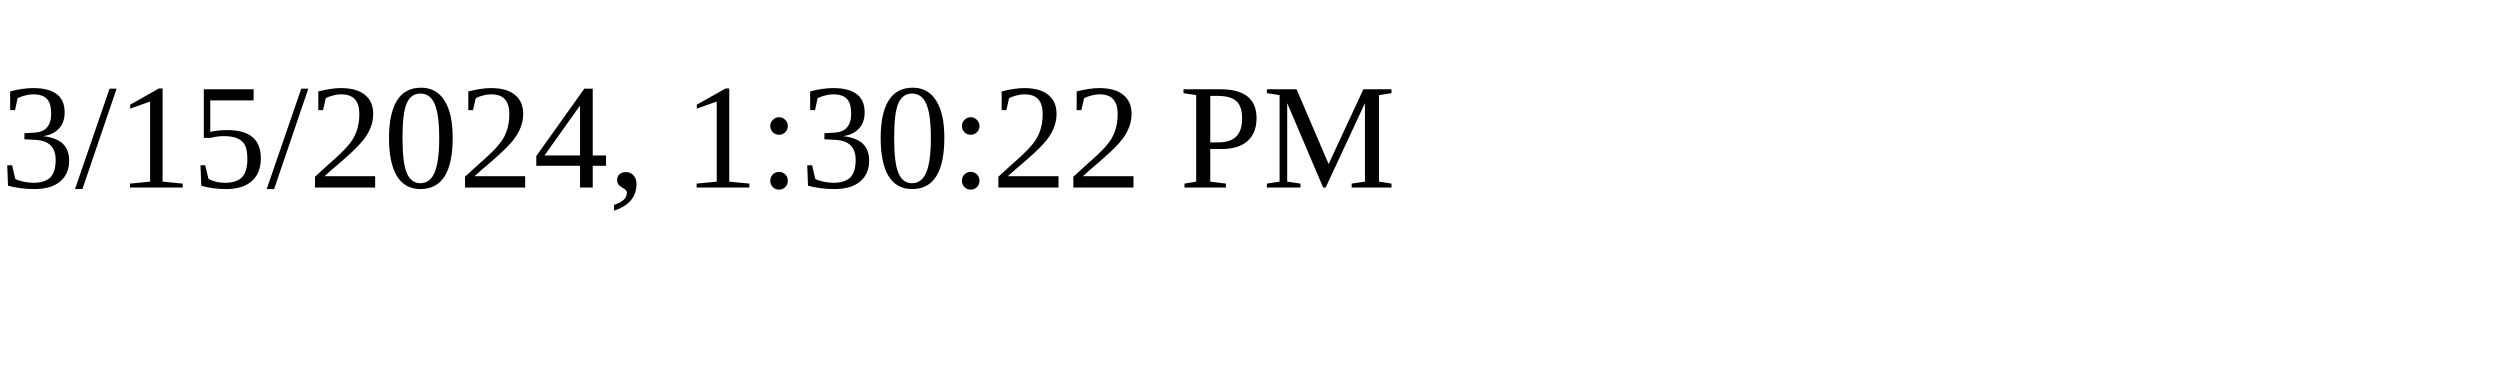
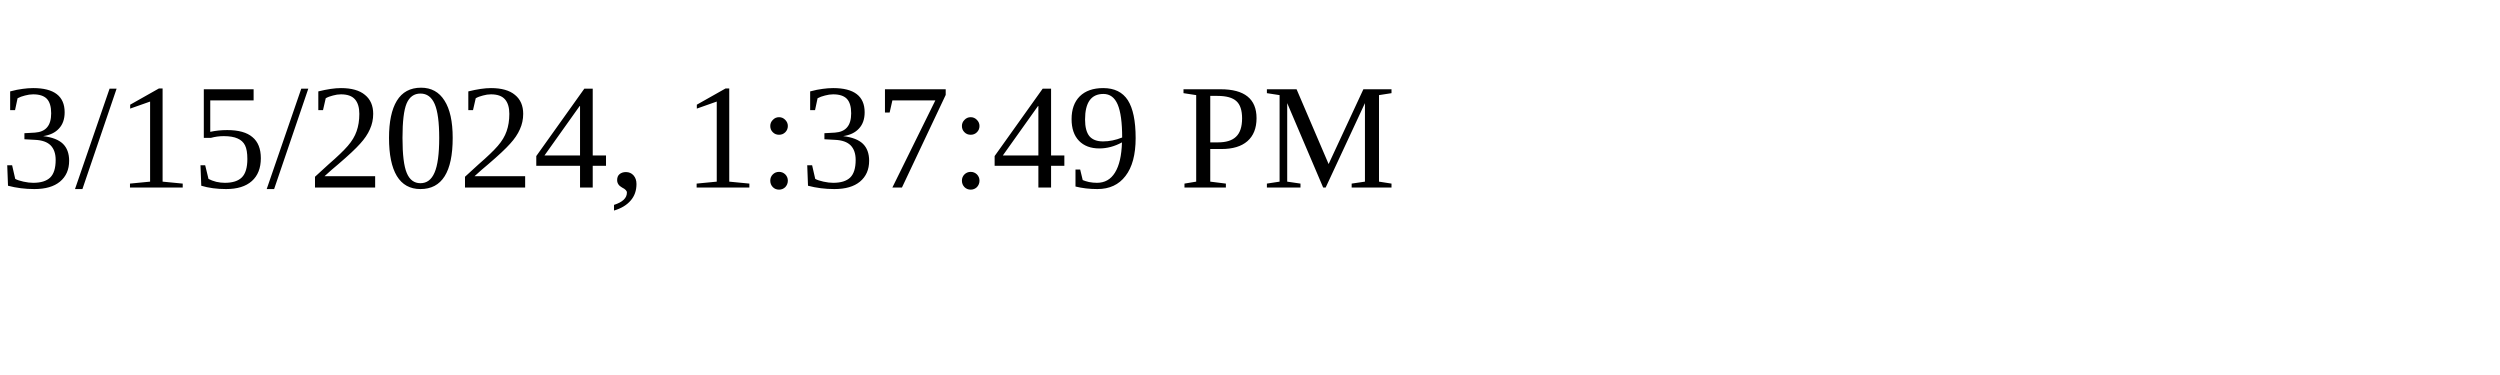
<svg xmlns="http://www.w3.org/2000/svg" height="30" width="200">
-   <text x="0" y="15">3/15/2024, 1:30:22 PM</text>
+   <text x="0" y="15">3/15/2024, 1:37:49 PM</text>
</svg>
